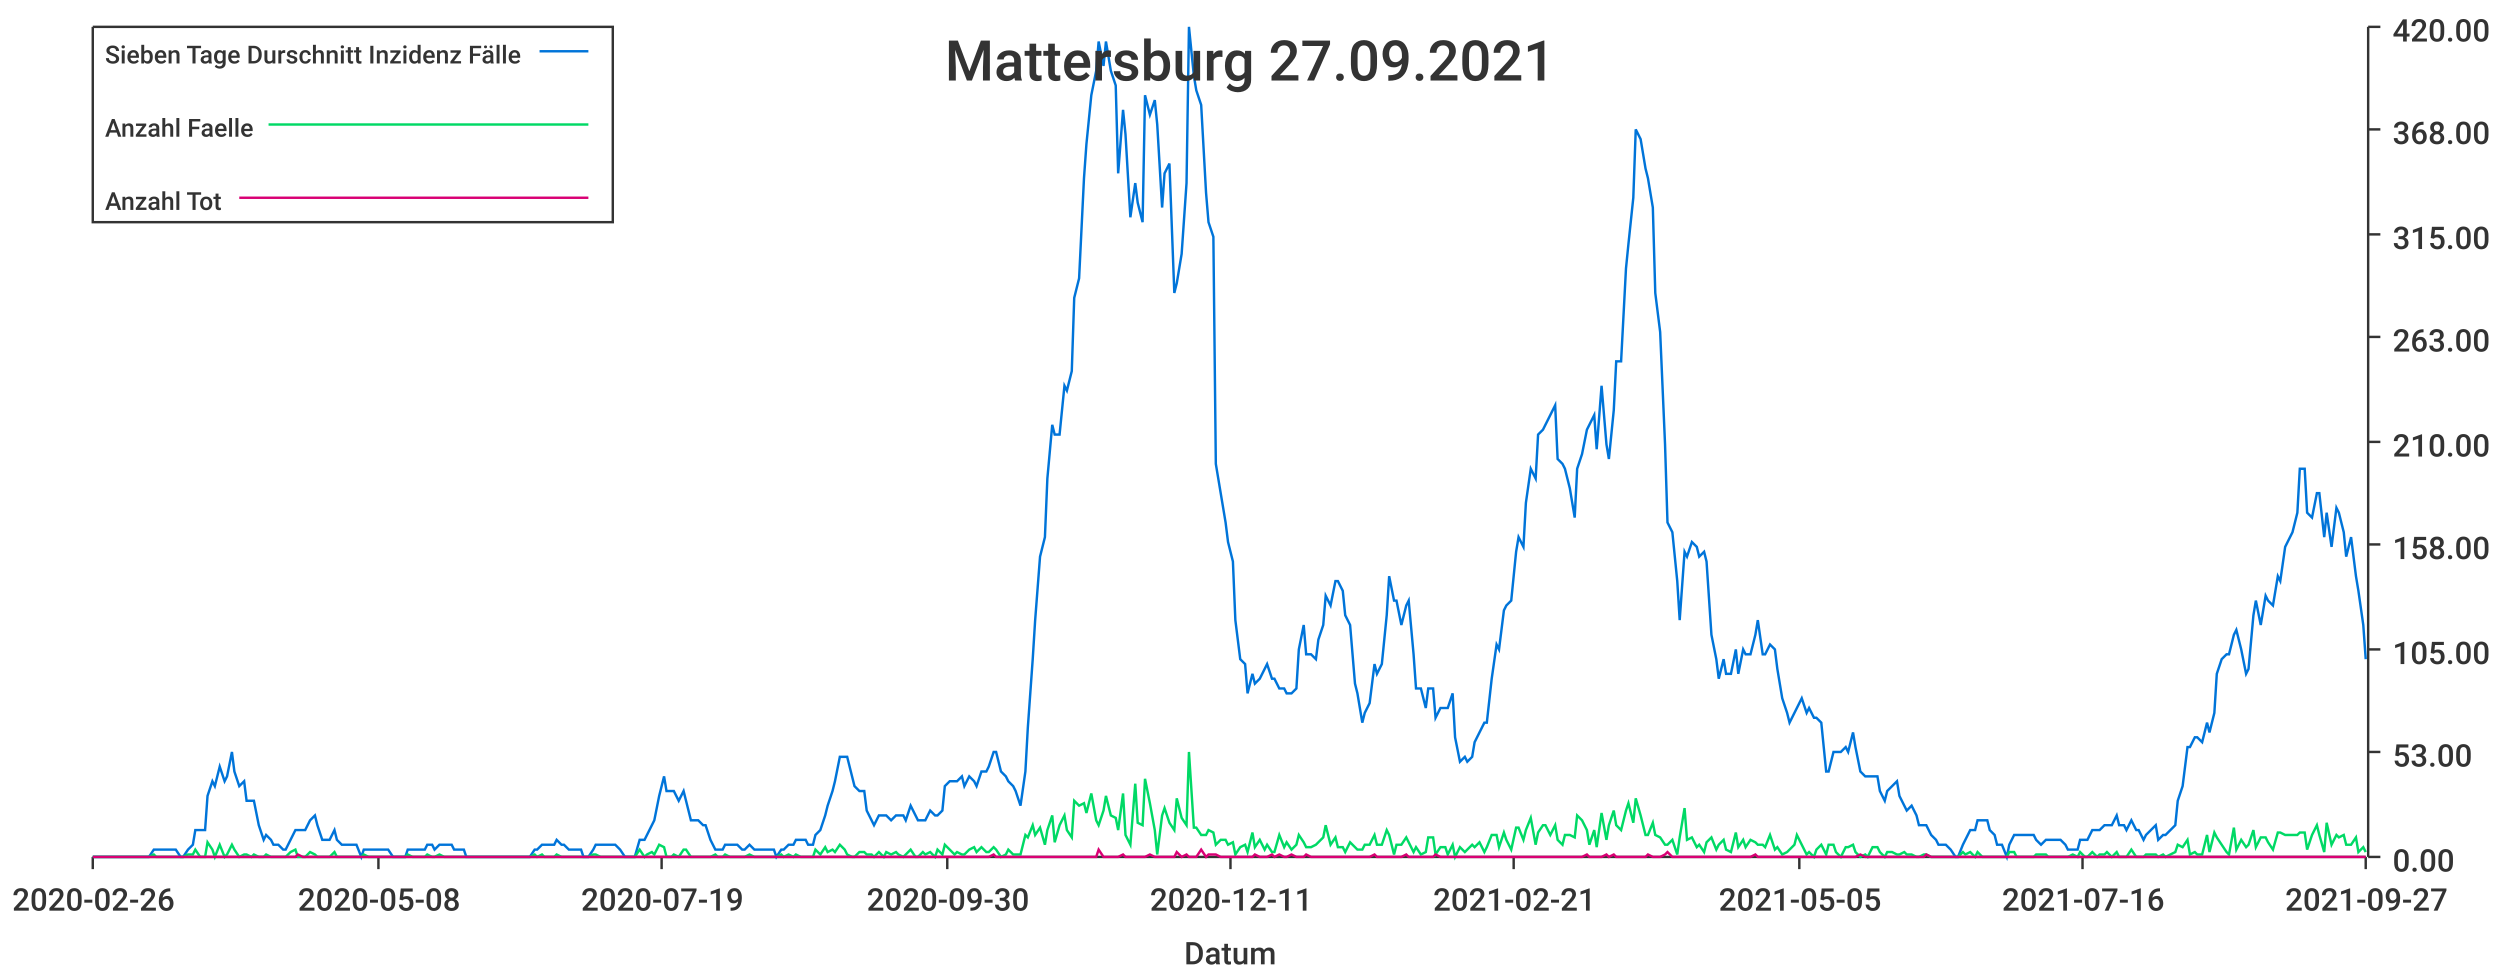
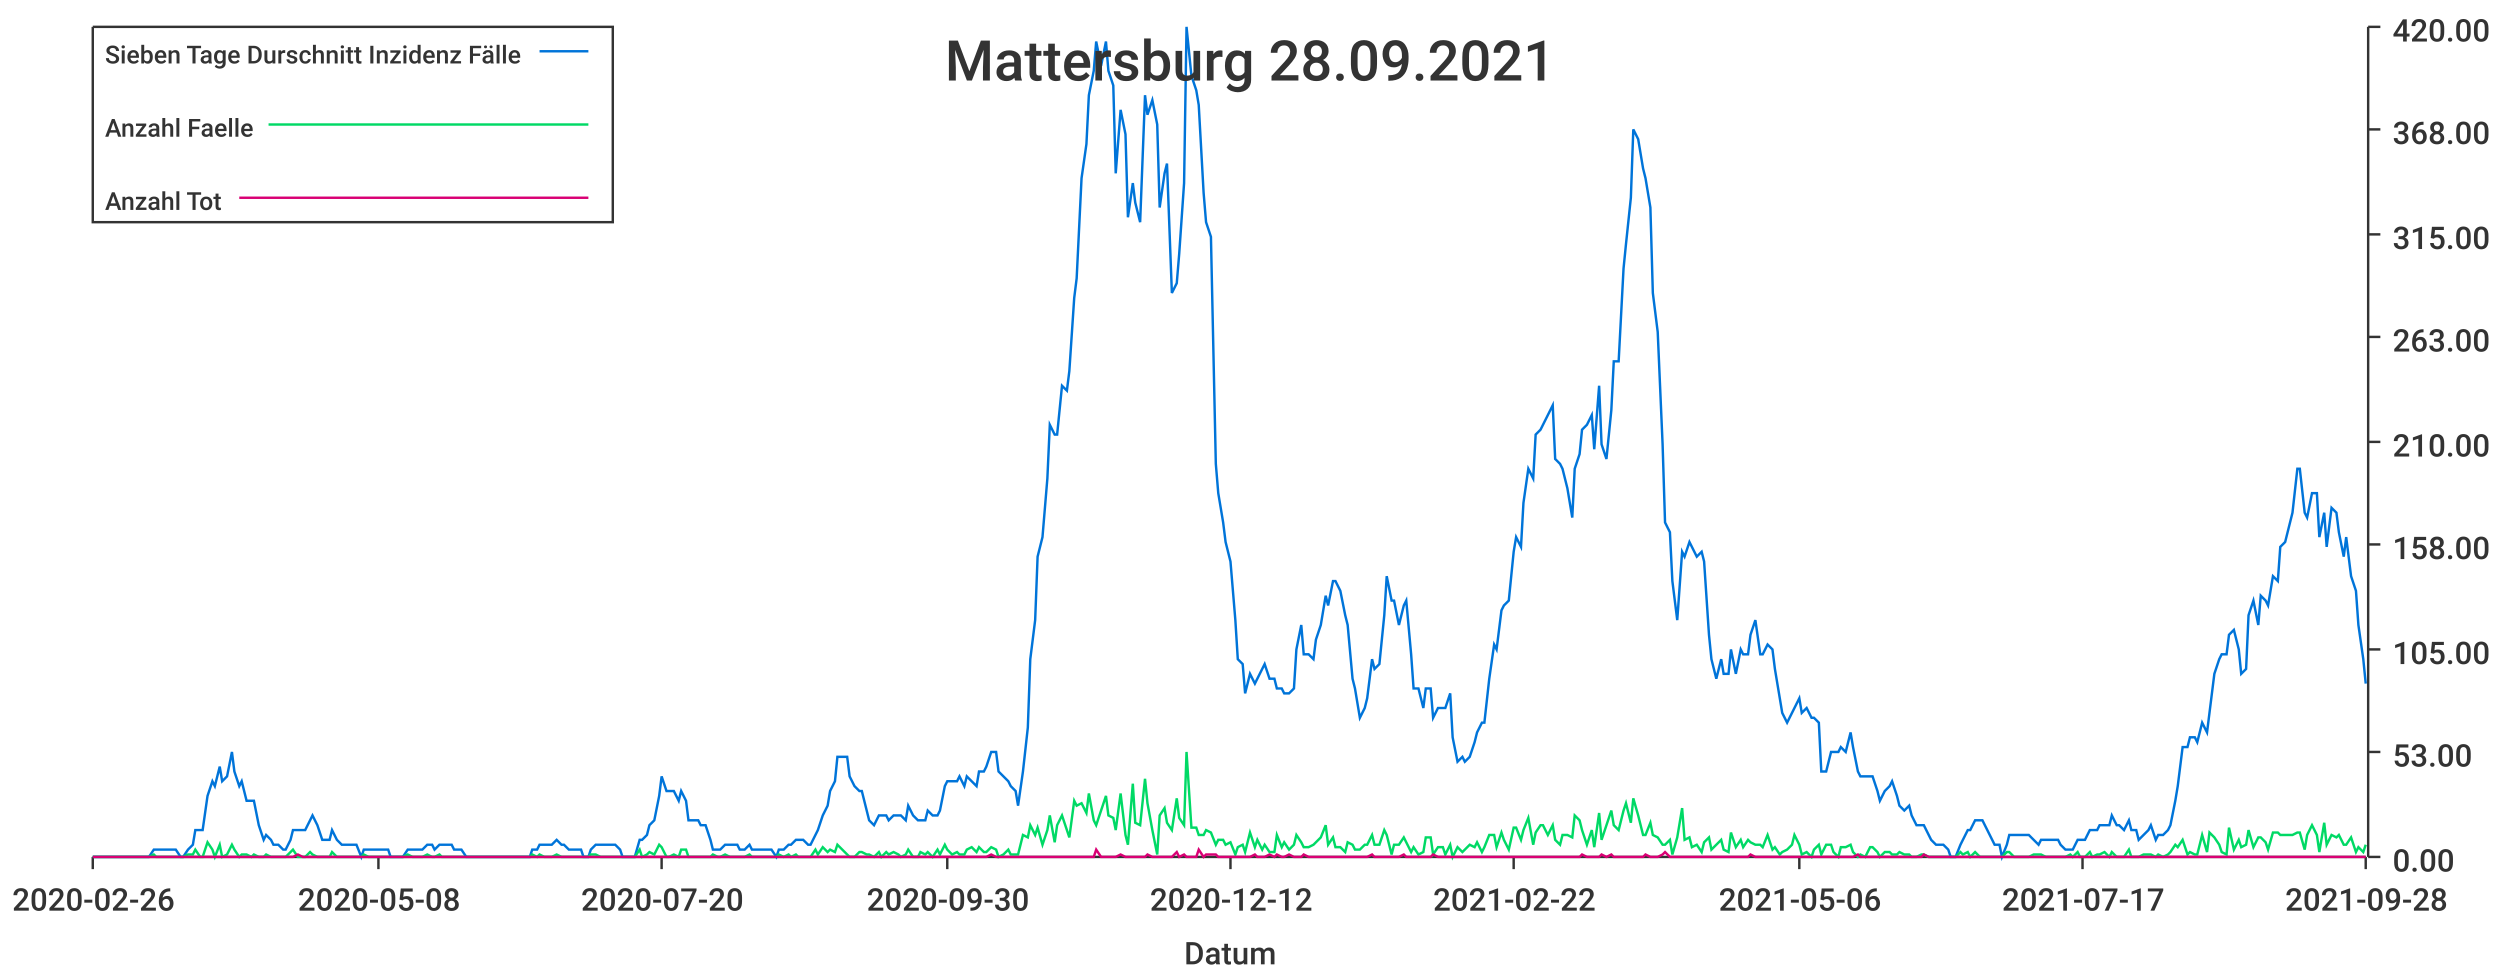
<svg xmlns="http://www.w3.org/2000/svg" width="1024" height="400">\n<path d="M 0 0 L 1024 0 L 1024 400 L 0 400 L 0 0" style="stroke-width:0;stroke:rgba(255,255,255,1.0);fill:rgba(255,255,255,1.0)" />
  <path d="M 38 11 L 969 11 L 969 351 L 38 351 L 38 11" style="stroke-width:0;stroke:rgba(255,255,255,1.0);fill:rgba(255,255,255,1.0)" />
  <path d="M 38 351 L 969 351" style="stroke-width:1;stroke:rgba(51,51,51,1.0);fill:none" />
  <path d="M 38 351 L 38 356" style="stroke-width:1;stroke:rgba(51,51,51,1.0);fill:none" />
  <text x="5" y="373" style="stroke-width:0;stroke:none;fill:rgba(51,51,51,1.0);font-size:12.8px;font-family:'Roboto Medium',sans-serif">2020-02-26</text>
  <path d="M 155 351 L 155 356" style="stroke-width:1;stroke:rgba(51,51,51,1.0);fill:none" />
  <text x="122" y="373" style="stroke-width:0;stroke:none;fill:rgba(51,51,51,1.0);font-size:12.8px;font-family:'Roboto Medium',sans-serif">2020-05-08</text>
  <path d="M 271 351 L 271 356" style="stroke-width:1;stroke:rgba(51,51,51,1.0);fill:none" />
-   <text x="238" y="373" style="stroke-width:0;stroke:none;fill:rgba(51,51,51,1.0);font-size:12.8px;font-family:'Roboto Medium',sans-serif">2020-07-19</text>
+   <text x="238" y="373" style="stroke-width:0;stroke:none;fill:rgba(51,51,51,1.0);font-size:12.8px;font-family:'Roboto Medium',sans-serif">2020-07-20</text>
  <path d="M 388 351 L 388 356" style="stroke-width:1;stroke:rgba(51,51,51,1.0);fill:none" />
  <text x="355" y="373" style="stroke-width:0;stroke:none;fill:rgba(51,51,51,1.0);font-size:12.8px;font-family:'Roboto Medium',sans-serif">2020-09-30</text>
  <path d="M 504 351 L 504 356" style="stroke-width:1;stroke:rgba(51,51,51,1.0);fill:none" />
-   <text x="471" y="373" style="stroke-width:0;stroke:none;fill:rgba(51,51,51,1.0);font-size:12.8px;font-family:'Roboto Medium',sans-serif">2020-12-11</text>
+   <text x="471" y="373" style="stroke-width:0;stroke:none;fill:rgba(51,51,51,1.0);font-size:12.8px;font-family:'Roboto Medium',sans-serif">2020-12-12</text>
  <path d="M 620 351 L 620 356" style="stroke-width:1;stroke:rgba(51,51,51,1.0);fill:none" />
-   <text x="587" y="373" style="stroke-width:0;stroke:none;fill:rgba(51,51,51,1.0);font-size:12.8px;font-family:'Roboto Medium',sans-serif">2021-02-21</text>
+   <text x="587" y="373" style="stroke-width:0;stroke:none;fill:rgba(51,51,51,1.0);font-size:12.8px;font-family:'Roboto Medium',sans-serif">2021-02-22</text>
  <path d="M 737 351 L 737 356" style="stroke-width:1;stroke:rgba(51,51,51,1.0);fill:none" />
-   <text x="704" y="373" style="stroke-width:0;stroke:none;fill:rgba(51,51,51,1.0);font-size:12.8px;font-family:'Roboto Medium',sans-serif">2021-05-05</text>
+   <text x="704" y="373" style="stroke-width:0;stroke:none;fill:rgba(51,51,51,1.0);font-size:12.8px;font-family:'Roboto Medium',sans-serif">2021-05-06</text>
  <path d="M 853 351 L 853 356" style="stroke-width:1;stroke:rgba(51,51,51,1.0);fill:none" />
-   <text x="820" y="373" style="stroke-width:0;stroke:none;fill:rgba(51,51,51,1.0);font-size:12.8px;font-family:'Roboto Medium',sans-serif">2021-07-16</text>
+   <text x="820" y="373" style="stroke-width:0;stroke:none;fill:rgba(51,51,51,1.0);font-size:12.8px;font-family:'Roboto Medium',sans-serif">2021-07-17</text>
  <path d="M 969 351 L 969 356" style="stroke-width:1;stroke:rgba(51,51,51,1.0);fill:none" />
-   <text x="936" y="373" style="stroke-width:0;stroke:none;fill:rgba(51,51,51,1.0);font-size:12.8px;font-family:'Roboto Medium',sans-serif">2021-09-27</text>
+   <text x="936" y="373" style="stroke-width:0;stroke:none;fill:rgba(51,51,51,1.0);font-size:12.8px;font-family:'Roboto Medium',sans-serif">2021-09-28</text>
  <text x="485" y="395" style="stroke-width:0;stroke:none;fill:rgba(51,51,51,1.0);font-size:12.8px;font-family:'Roboto Medium',sans-serif">Datum</text>
  <path d="M 970 351 L 970 11" style="stroke-width:1;stroke:rgba(51,51,51,1.0);fill:none" />
  <path d="M 970 351 L 975 351" style="stroke-width:1;stroke:rgba(51,51,51,1.0);fill:none" />
  <text x="980" y="357" style="stroke-width:0;stroke:none;fill:rgba(51,51,51,1.0);font-size:12.8px;font-family:'Roboto Medium',sans-serif">0.00</text>
  <path d="M 970 308 L 975 308" style="stroke-width:1;stroke:rgba(51,51,51,1.0);fill:none" />
  <text x="980" y="314" style="stroke-width:0;stroke:none;fill:rgba(51,51,51,1.0);font-size:12.8px;font-family:'Roboto Medium',sans-serif">53.00</text>
  <path d="M 970 266 L 975 266" style="stroke-width:1;stroke:rgba(51,51,51,1.0);fill:none" />
  <text x="980" y="272" style="stroke-width:0;stroke:none;fill:rgba(51,51,51,1.0);font-size:12.8px;font-family:'Roboto Medium',sans-serif">105.00</text>
  <path d="M 970 223 L 975 223" style="stroke-width:1;stroke:rgba(51,51,51,1.0);fill:none" />
  <text x="980" y="229" style="stroke-width:0;stroke:none;fill:rgba(51,51,51,1.0);font-size:12.8px;font-family:'Roboto Medium',sans-serif">158.00</text>
  <path d="M 970 181 L 975 181" style="stroke-width:1;stroke:rgba(51,51,51,1.0);fill:none" />
  <text x="980" y="187" style="stroke-width:0;stroke:none;fill:rgba(51,51,51,1.0);font-size:12.8px;font-family:'Roboto Medium',sans-serif">210.00</text>
  <path d="M 970 138 L 975 138" style="stroke-width:1;stroke:rgba(51,51,51,1.0);fill:none" />
  <text x="980" y="144" style="stroke-width:0;stroke:none;fill:rgba(51,51,51,1.0);font-size:12.8px;font-family:'Roboto Medium',sans-serif">263.00</text>
  <path d="M 970 96 L 975 96" style="stroke-width:1;stroke:rgba(51,51,51,1.0);fill:none" />
  <text x="980" y="102" style="stroke-width:0;stroke:none;fill:rgba(51,51,51,1.0);font-size:12.8px;font-family:'Roboto Medium',sans-serif">315.00</text>
  <path d="M 970 53 L 975 53" style="stroke-width:1;stroke:rgba(51,51,51,1.0);fill:none" />
  <text x="980" y="59" style="stroke-width:0;stroke:none;fill:rgba(51,51,51,1.0);font-size:12.8px;font-family:'Roboto Medium',sans-serif">368.00</text>
  <path d="M 970 11 L 975 11" style="stroke-width:1;stroke:rgba(51,51,51,1.0);fill:none" />
  <text x="980" y="17" style="stroke-width:0;stroke:none;fill:rgba(51,51,51,1.0);font-size:12.8px;font-family:'Roboto Medium',sans-serif">420.00</text>
-   <path d="M 38 351 L 40 351 L 42 351 L 43 351 L 45 351 L 47 351 L 48 351 L 50 351 L 51 351 L 53 351 L 55 351 L 56 351 L 58 351 L 59 351 L 61 351 L 63 348 L 64 348 L 66 348 L 67 348 L 69 348 L 71 348 L 72 348 L 74 351 L 75 351 L 77 348 L 79 346 L 80 340 L 82 340 L 84 340 L 85 326 L 87 320 L 88 322 L 90 314 L 92 320 L 93 318 L 95 308 L 96 316 L 98 322 L 100 320 L 101 328 L 103 328 L 104 328 L 106 338 L 108 344 L 109 342 L 111 344 L 112 346 L 114 346 L 116 348 L 117 348 L 119 344 L 121 340 L 122 340 L 124 340 L 125 340 L 127 336 L 129 334 L 130 338 L 132 344 L 133 344 L 135 344 L 137 340 L 138 344 L 140 346 L 141 346 L 143 346 L 145 346 L 146 346 L 148 351 L 149 348 L 151 348 L 153 348 L 154 348 L 156 348 L 157 348 L 159 348 L 161 351 L 162 351 L 164 351 L 166 351 L 167 348 L 169 348 L 170 348 L 172 348 L 174 348 L 175 346 L 177 346 L 178 348 L 180 346 L 182 346 L 183 346 L 185 346 L 186 348 L 188 348 L 190 348 L 191 351 L 193 351 L 194 351 L 196 351 L 198 351 L 199 351 L 201 351 L 203 351 L 204 351 L 206 351 L 207 351 L 209 351 L 211 351 L 212 351 L 214 351 L 215 351 L 217 351 L 219 348 L 220 348 L 222 346 L 223 346 L 225 346 L 227 346 L 228 344 L 230 346 L 231 346 L 233 348 L 235 348 L 236 348 L 238 348 L 239 351 L 241 351 L 243 348 L 244 346 L 246 346 L 248 346 L 249 346 L 251 346 L 252 346 L 254 348 L 256 351 L 257 351 L 259 351 L 260 351 L 262 344 L 264 344 L 265 342 L 267 338 L 268 336 L 270 326 L 272 318 L 273 324 L 275 324 L 276 324 L 278 328 L 280 324 L 281 328 L 283 336 L 285 336 L 286 336 L 288 338 L 289 338 L 291 344 L 293 348 L 294 348 L 296 348 L 297 346 L 299 346 L 301 346 L 302 346 L 304 348 L 305 348 L 307 346 L 309 348 L 310 348 L 312 348 L 313 348 L 315 348 L 317 348 L 318 351 L 320 348 L 321 348 L 323 346 L 325 346 L 326 344 L 328 344 L 330 344 L 331 346 L 333 346 L 334 342 L 336 340 L 338 334 L 339 330 L 341 324 L 342 320 L 344 310 L 346 310 L 347 310 L 349 318 L 350 322 L 352 324 L 354 324 L 355 332 L 357 336 L 358 338 L 360 334 L 362 334 L 363 334 L 365 336 L 367 334 L 368 334 L 370 334 L 371 336 L 373 330 L 375 334 L 376 336 L 378 336 L 379 336 L 381 332 L 383 334 L 384 334 L 386 332 L 387 322 L 389 320 L 391 320 L 392 320 L 394 318 L 395 322 L 397 318 L 399 320 L 400 322 L 402 316 L 404 316 L 405 314 L 407 308 L 408 308 L 410 316 L 412 318 L 413 320 L 415 322 L 416 324 L 418 330 L 420 316 L 421 298 L 423 270 L 424 254 L 426 228 L 428 220 L 429 196 L 431 174 L 432 178 L 434 178 L 436 158 L 437 160 L 439 152 L 440 122 L 442 114 L 444 73 L 445 59 L 447 39 L 449 29 L 450 17 L 452 27 L 453 17 L 455 29 L 457 35 L 458 71 L 460 45 L 461 55 L 463 89 L 465 75 L 466 83 L 468 91 L 469 39 L 471 47 L 473 41 L 474 51 L 476 85 L 477 71 L 479 67 L 481 120 L 482 116 L 484 104 L 486 75 L 487 11 L 489 31 L 490 37 L 492 43 L 494 79 L 495 91 L 497 97 L 498 190 L 500 202 L 502 214 L 503 222 L 505 230 L 506 254 L 508 270 L 510 272 L 511 284 L 513 276 L 514 280 L 516 278 L 518 274 L 519 272 L 521 278 L 522 278 L 524 282 L 526 282 L 527 284 L 529 284 L 531 282 L 532 266 L 534 256 L 535 268 L 537 268 L 539 270 L 540 262 L 542 256 L 543 244 L 545 248 L 547 238 L 548 238 L 550 242 L 551 252 L 553 256 L 555 280 L 556 284 L 558 296 L 559 292 L 561 288 L 563 272 L 564 276 L 566 272 L 568 252 L 569 236 L 571 246 L 572 246 L 574 256 L 576 248 L 577 246 L 579 268 L 580 282 L 582 282 L 584 290 L 585 282 L 587 282 L 588 294 L 590 290 L 592 290 L 593 290 L 595 284 L 596 302 L 598 312 L 600 310 L 601 312 L 603 310 L 604 304 L 606 300 L 608 296 L 609 296 L 611 278 L 613 264 L 614 266 L 616 250 L 617 248 L 619 246 L 621 226 L 622 220 L 624 224 L 625 206 L 627 192 L 629 196 L 630 178 L 632 176 L 633 174 L 635 170 L 637 166 L 638 188 L 640 190 L 641 192 L 643 200 L 645 212 L 646 192 L 648 186 L 650 176 L 651 174 L 653 170 L 654 184 L 656 158 L 658 182 L 659 188 L 661 168 L 662 148 L 664 148 L 666 110 L 667 100 L 669 81 L 670 53 L 672 57 L 674 69 L 675 73 L 677 85 L 678 120 L 680 136 L 682 182 L 683 214 L 685 218 L 687 238 L 688 254 L 690 226 L 691 228 L 693 222 L 695 224 L 696 228 L 698 226 L 699 230 L 701 260 L 703 270 L 704 278 L 706 270 L 707 276 L 709 276 L 711 266 L 712 276 L 714 266 L 715 268 L 717 268 L 719 260 L 720 254 L 722 268 L 723 268 L 725 264 L 727 266 L 728 274 L 730 286 L 732 292 L 733 296 L 735 292 L 736 290 L 738 286 L 740 292 L 741 290 L 743 294 L 744 294 L 746 296 L 748 316 L 749 316 L 751 308 L 752 308 L 754 308 L 756 306 L 757 308 L 759 300 L 760 306 L 762 316 L 764 318 L 765 318 L 767 318 L 769 318 L 770 324 L 772 328 L 773 324 L 775 322 L 777 320 L 778 326 L 780 330 L 781 332 L 783 330 L 785 334 L 786 338 L 788 338 L 789 338 L 791 342 L 793 344 L 794 346 L 796 346 L 797 346 L 799 348 L 801 351 L 802 351 L 804 346 L 805 344 L 807 340 L 809 340 L 810 336 L 812 336 L 814 336 L 815 340 L 817 342 L 818 346 L 820 346 L 822 351 L 823 346 L 825 342 L 826 342 L 828 342 L 830 342 L 831 342 L 833 342 L 834 344 L 836 346 L 838 344 L 839 344 L 841 344 L 842 344 L 844 344 L 846 346 L 847 348 L 849 348 L 851 348 L 852 344 L 854 344 L 855 344 L 857 340 L 859 340 L 860 340 L 862 338 L 863 338 L 865 338 L 867 334 L 868 338 L 870 338 L 871 340 L 873 336 L 875 340 L 876 340 L 878 344 L 879 342 L 881 340 L 883 338 L 884 344 L 886 342 L 887 342 L 889 340 L 891 338 L 892 328 L 894 322 L 896 306 L 897 306 L 899 302 L 900 302 L 902 304 L 904 296 L 905 300 L 907 292 L 908 276 L 910 270 L 912 268 L 913 268 L 915 260 L 916 258 L 918 266 L 920 276 L 921 274 L 923 252 L 924 246 L 926 256 L 928 244 L 929 246 L 931 248 L 933 236 L 934 238 L 936 224 L 937 222 L 939 218 L 941 210 L 942 192 L 944 192 L 945 210 L 947 212 L 949 202 L 950 202 L 952 220 L 953 210 L 955 224 L 957 208 L 958 210 L 960 218 L 961 228 L 963 220 L 965 236 L 966 242 L 968 256 L 969 270" style="stroke-width:1;stroke:rgba(0,116,217,1.0);fill:none" />
-   <path d="M 38 351 L 40 351 L 42 351 L 43 351 L 45 351 L 47 351 L 48 351 L 50 351 L 51 351 L 53 351 L 55 351 L 56 351 L 58 351 L 59 351 L 61 351 L 63 350 L 64 351 L 66 351 L 67 351 L 69 351 L 71 351 L 72 351 L 74 351 L 75 351 L 77 350 L 79 350 L 80 348 L 82 351 L 84 351 L 85 345 L 87 348 L 88 351 L 90 346 L 92 351 L 93 350 L 95 346 L 96 348 L 98 351 L 100 350 L 101 350 L 103 351 L 104 350 L 106 351 L 108 351 L 109 350 L 111 351 L 112 351 L 114 351 L 116 351 L 117 351 L 119 349 L 121 348 L 122 351 L 124 351 L 125 351 L 127 349 L 129 350 L 130 351 L 132 351 L 133 351 L 135 351 L 137 349 L 138 351 L 140 351 L 141 351 L 143 351 L 145 351 L 146 351 L 148 351 L 149 350 L 151 351 L 153 351 L 154 351 L 156 351 L 157 351 L 159 351 L 161 351 L 162 351 L 164 351 L 166 351 L 167 350 L 169 351 L 170 351 L 172 351 L 174 351 L 175 350 L 177 351 L 178 351 L 180 350 L 182 351 L 183 351 L 185 351 L 186 351 L 188 351 L 190 351 L 191 351 L 193 351 L 194 351 L 196 351 L 198 351 L 199 351 L 201 351 L 203 351 L 204 351 L 206 351 L 207 351 L 209 351 L 211 351 L 212 351 L 214 351 L 215 351 L 217 351 L 219 350 L 220 351 L 222 350 L 223 351 L 225 351 L 227 351 L 228 350 L 230 351 L 231 351 L 233 351 L 235 351 L 236 351 L 238 351 L 239 351 L 241 351 L 243 350 L 244 350 L 246 351 L 248 351 L 249 351 L 251 351 L 252 351 L 254 351 L 256 351 L 257 351 L 259 351 L 260 351 L 262 348 L 264 351 L 265 350 L 267 349 L 268 350 L 270 346 L 272 347 L 273 351 L 275 351 L 276 350 L 278 351 L 280 348 L 281 348 L 283 351 L 285 351 L 286 351 L 288 351 L 289 351 L 291 351 L 293 350 L 294 351 L 296 351 L 297 350 L 299 351 L 301 351 L 302 351 L 304 351 L 305 351 L 307 350 L 309 351 L 310 351 L 312 351 L 313 351 L 315 351 L 317 351 L 318 351 L 320 350 L 321 351 L 323 350 L 325 351 L 326 350 L 328 351 L 330 351 L 331 351 L 333 351 L 334 348 L 336 350 L 338 347 L 339 349 L 341 348 L 342 349 L 344 346 L 346 348 L 347 350 L 349 351 L 350 351 L 352 349 L 354 349 L 355 350 L 357 350 L 358 351 L 360 349 L 362 351 L 363 349 L 365 350 L 367 349 L 368 350 L 370 351 L 371 350 L 373 348 L 375 351 L 376 351 L 378 349 L 379 350 L 381 349 L 383 351 L 384 348 L 386 350 L 387 346 L 389 348 L 391 350 L 392 349 L 394 350 L 395 350 L 397 348 L 399 347 L 400 349 L 402 347 L 404 349 L 405 349 L 407 347 L 408 348 L 410 351 L 412 350 L 413 348 L 415 350 L 416 350 L 418 350 L 420 342 L 421 343 L 423 338 L 424 342 L 426 339 L 428 346 L 429 340 L 431 334 L 432 345 L 434 338 L 436 334 L 437 340 L 439 343 L 440 328 L 442 330 L 444 329 L 445 333 L 447 325 L 449 336 L 450 338 L 452 332 L 453 326 L 455 334 L 457 335 L 458 340 L 460 325 L 461 342 L 463 346 L 465 321 L 466 337 L 468 338 L 469 319 L 471 329 L 473 340 L 474 350 L 476 334 L 477 331 L 479 337 L 481 340 L 482 327 L 484 335 L 486 338 L 487 308 L 489 339 L 490 339 L 492 342 L 494 342 L 495 340 L 497 341 L 498 346 L 500 344 L 502 344 L 503 346 L 505 345 L 506 350 L 508 347 L 510 346 L 511 349 L 513 341 L 514 347 L 516 344 L 518 348 L 519 346 L 521 349 L 522 349 L 524 342 L 526 347 L 527 345 L 529 348 L 531 346 L 532 342 L 534 345 L 535 347 L 537 347 L 539 346 L 540 345 L 542 343 L 543 338 L 545 346 L 547 343 L 548 347 L 550 347 L 551 349 L 553 345 L 555 347 L 556 348 L 558 348 L 559 346 L 561 346 L 563 342 L 564 346 L 566 346 L 568 340 L 569 342 L 571 350 L 572 346 L 574 346 L 576 343 L 577 345 L 579 349 L 580 347 L 582 350 L 584 349 L 585 343 L 587 343 L 588 350 L 590 347 L 592 347 L 593 350 L 595 346 L 596 351 L 598 347 L 600 349 L 601 348 L 603 346 L 604 347 L 606 345 L 608 349 L 609 347 L 611 342 L 613 342 L 614 347 L 616 341 L 617 344 L 619 348 L 621 339 L 622 339 L 624 344 L 625 340 L 627 335 L 629 346 L 630 341 L 632 338 L 633 338 L 635 342 L 637 338 L 638 344 L 640 346 L 641 342 L 643 342 L 645 343 L 646 334 L 648 336 L 650 340 L 651 346 L 653 340 L 654 347 L 656 333 L 658 344 L 659 338 L 661 332 L 662 338 L 664 340 L 666 332 L 667 329 L 669 337 L 670 327 L 672 334 L 674 342 L 675 342 L 677 337 L 678 342 L 680 343 L 682 346 L 683 346 L 685 344 L 687 350 L 688 343 L 690 331 L 691 344 L 693 343 L 695 347 L 696 346 L 698 349 L 699 345 L 701 343 L 703 348 L 704 346 L 706 344 L 707 348 L 709 349 L 711 341 L 712 347 L 714 344 L 715 347 L 717 344 L 719 345 L 720 346 L 722 346 L 723 347 L 725 342 L 727 348 L 728 347 L 730 350 L 732 349 L 733 348 L 735 346 L 736 342 L 738 346 L 740 350 L 741 349 L 743 351 L 744 348 L 746 346 L 748 350 L 749 346 L 751 346 L 752 349 L 754 351 L 756 347 L 757 347 L 759 346 L 760 349 L 762 351 L 764 350 L 765 351 L 767 347 L 769 347 L 770 349 L 772 351 L 773 349 L 775 349 L 777 350 L 778 350 L 780 349 L 781 350 L 783 350 L 785 351 L 786 351 L 788 350 L 789 350 L 791 351 L 793 351 L 794 351 L 796 351 L 797 351 L 799 351 L 801 351 L 802 351 L 804 349 L 805 350 L 807 349 L 809 351 L 810 349 L 812 351 L 814 351 L 815 351 L 817 351 L 818 351 L 820 351 L 822 351 L 823 349 L 825 349 L 826 351 L 828 351 L 830 351 L 831 351 L 833 351 L 834 350 L 836 350 L 838 350 L 839 351 L 841 351 L 842 351 L 844 351 L 846 351 L 847 351 L 849 350 L 851 351 L 852 349 L 854 351 L 855 351 L 857 349 L 859 351 L 860 350 L 862 350 L 863 349 L 865 351 L 867 349 L 868 351 L 870 351 L 871 351 L 873 348 L 875 351 L 876 351 L 878 351 L 879 350 L 881 350 L 883 350 L 884 351 L 886 350 L 887 351 L 889 350 L 891 349 L 892 346 L 894 347 L 896 344 L 897 350 L 899 349 L 900 350 L 902 350 L 904 342 L 905 349 L 907 341 L 908 343 L 910 346 L 912 349 L 913 350 L 915 339 L 916 348 L 918 344 L 920 347 L 921 346 L 923 340 L 924 347 L 926 343 L 928 343 L 929 345 L 931 348 L 933 341 L 934 341 L 936 342 L 937 342 L 939 342 L 941 342 L 942 341 L 944 341 L 945 348 L 947 342 L 949 338 L 950 342 L 952 349 L 953 337 L 955 346 L 957 342 L 958 343 L 960 342 L 961 346 L 963 346 L 965 343 L 966 349 L 968 347 L 969 349" style="stroke-width:1;stroke:rgba(0,217,101,1.0);fill:none" />
-   <path d="M 38 351 L 40 351 L 42 351 L 43 351 L 45 351 L 47 351 L 48 351 L 50 351 L 51 351 L 53 351 L 55 351 L 56 351 L 58 351 L 59 351 L 61 351 L 63 351 L 64 351 L 66 351 L 67 351 L 69 351 L 71 351 L 72 351 L 74 351 L 75 351 L 77 351 L 79 351 L 80 351 L 82 351 L 84 351 L 85 351 L 87 351 L 88 351 L 90 351 L 92 351 L 93 351 L 95 351 L 96 351 L 98 351 L 100 351 L 101 351 L 103 351 L 104 351 L 106 351 L 108 351 L 109 351 L 111 351 L 112 351 L 114 351 L 116 351 L 117 351 L 119 351 L 121 351 L 122 350 L 124 351 L 125 351 L 127 351 L 129 351 L 130 351 L 132 351 L 133 351 L 135 351 L 137 351 L 138 351 L 140 351 L 141 351 L 143 351 L 145 351 L 146 351 L 148 351 L 149 351 L 151 351 L 153 351 L 154 351 L 156 351 L 157 351 L 159 351 L 161 351 L 162 351 L 164 351 L 166 351 L 167 351 L 169 351 L 170 351 L 172 351 L 174 351 L 175 351 L 177 351 L 178 351 L 180 351 L 182 351 L 183 351 L 185 351 L 186 351 L 188 351 L 190 351 L 191 351 L 193 351 L 194 351 L 196 351 L 198 351 L 199 351 L 201 351 L 203 351 L 204 351 L 206 351 L 207 351 L 209 351 L 211 351 L 212 351 L 214 351 L 215 351 L 217 351 L 219 351 L 220 351 L 222 351 L 223 351 L 225 351 L 227 351 L 228 351 L 230 351 L 231 351 L 233 351 L 235 351 L 236 351 L 238 351 L 239 351 L 241 351 L 243 351 L 244 351 L 246 351 L 248 351 L 249 351 L 251 351 L 252 351 L 254 351 L 256 351 L 257 351 L 259 351 L 260 351 L 262 351 L 264 351 L 265 351 L 267 351 L 268 351 L 270 351 L 272 351 L 273 351 L 275 351 L 276 351 L 278 351 L 280 351 L 281 351 L 283 351 L 285 351 L 286 351 L 288 351 L 289 351 L 291 351 L 293 351 L 294 351 L 296 351 L 297 351 L 299 351 L 301 351 L 302 351 L 304 351 L 305 351 L 307 351 L 309 351 L 310 351 L 312 351 L 313 351 L 315 351 L 317 351 L 318 351 L 320 351 L 321 351 L 323 351 L 325 351 L 326 351 L 328 351 L 330 351 L 331 351 L 333 351 L 334 351 L 336 351 L 338 351 L 339 351 L 341 351 L 342 351 L 344 351 L 346 351 L 347 351 L 349 351 L 350 351 L 352 351 L 354 351 L 355 351 L 357 351 L 358 351 L 360 351 L 362 351 L 363 351 L 365 351 L 367 351 L 368 351 L 370 351 L 371 351 L 373 351 L 375 351 L 376 351 L 378 351 L 379 351 L 381 351 L 383 351 L 384 351 L 386 351 L 387 351 L 389 351 L 391 351 L 392 351 L 394 351 L 395 351 L 397 351 L 399 351 L 400 351 L 402 351 L 404 351 L 405 351 L 407 350 L 408 351 L 410 351 L 412 351 L 413 351 L 415 351 L 416 351 L 418 351 L 420 351 L 421 351 L 423 351 L 424 351 L 426 351 L 428 351 L 429 351 L 431 351 L 432 351 L 434 351 L 436 351 L 437 351 L 439 351 L 440 351 L 442 351 L 444 351 L 445 351 L 447 351 L 449 351 L 450 348 L 452 351 L 453 351 L 455 351 L 457 351 L 458 351 L 460 350 L 461 351 L 463 351 L 465 351 L 466 351 L 468 351 L 469 351 L 471 350 L 473 351 L 474 351 L 476 351 L 477 351 L 479 351 L 481 351 L 482 349 L 484 351 L 486 350 L 487 351 L 489 351 L 490 351 L 492 348 L 494 351 L 495 350 L 497 350 L 498 350 L 500 351 L 502 351 L 503 351 L 505 351 L 506 351 L 508 351 L 510 351 L 511 351 L 513 351 L 514 350 L 516 351 L 518 351 L 519 351 L 521 350 L 522 351 L 524 350 L 526 351 L 527 351 L 529 350 L 531 351 L 532 351 L 534 351 L 535 350 L 537 351 L 539 351 L 540 351 L 542 351 L 543 351 L 545 351 L 547 351 L 548 351 L 550 351 L 551 351 L 553 351 L 555 351 L 556 351 L 558 351 L 559 351 L 561 351 L 563 350 L 564 351 L 566 351 L 568 351 L 569 351 L 571 351 L 572 351 L 574 351 L 576 350 L 577 351 L 579 351 L 580 351 L 582 351 L 584 351 L 585 351 L 587 351 L 588 350 L 590 351 L 592 351 L 593 351 L 595 351 L 596 351 L 598 351 L 600 351 L 601 351 L 603 351 L 604 351 L 606 351 L 608 351 L 609 351 L 611 351 L 613 351 L 614 351 L 616 351 L 617 351 L 619 351 L 621 351 L 622 351 L 624 351 L 625 351 L 627 351 L 629 351 L 630 351 L 632 351 L 633 351 L 635 351 L 637 351 L 638 351 L 640 351 L 641 351 L 643 351 L 645 351 L 646 351 L 648 351 L 650 350 L 651 351 L 653 351 L 654 351 L 656 351 L 658 350 L 659 351 L 661 350 L 662 351 L 664 351 L 666 351 L 667 351 L 669 351 L 670 351 L 672 351 L 674 351 L 675 350 L 677 351 L 678 351 L 680 351 L 682 350 L 683 349 L 685 351 L 687 351 L 688 351 L 690 351 L 691 351 L 693 351 L 695 351 L 696 351 L 698 351 L 699 351 L 701 351 L 703 351 L 704 351 L 706 351 L 707 351 L 709 351 L 711 351 L 712 351 L 714 351 L 715 351 L 717 351 L 719 350 L 720 351 L 722 351 L 723 351 L 725 351 L 727 351 L 728 351 L 730 351 L 732 351 L 733 351 L 735 351 L 736 351 L 738 351 L 740 351 L 741 351 L 743 351 L 744 351 L 746 351 L 748 351 L 749 351 L 751 351 L 752 351 L 754 351 L 756 351 L 757 351 L 759 351 L 760 351 L 762 350 L 764 351 L 765 351 L 767 351 L 769 351 L 770 351 L 772 351 L 773 351 L 775 351 L 777 351 L 778 351 L 780 351 L 781 351 L 783 351 L 785 351 L 786 351 L 788 351 L 789 350 L 791 351 L 793 351 L 794 351 L 796 351 L 797 351 L 799 351 L 801 351 L 802 351 L 804 351 L 805 351 L 807 351 L 809 351 L 810 351 L 812 351 L 814 351 L 815 351 L 817 351 L 818 351 L 820 351 L 822 351 L 823 351 L 825 351 L 826 351 L 828 351 L 830 351 L 831 351 L 833 351 L 834 351 L 836 351 L 838 351 L 839 351 L 841 351 L 842 351 L 844 351 L 846 351 L 847 351 L 849 351 L 851 351 L 852 351 L 854 351 L 855 351 L 857 351 L 859 351 L 860 351 L 862 351 L 863 351 L 865 351 L 867 351 L 868 351 L 870 351 L 871 351 L 873 351 L 875 351 L 876 351 L 878 351 L 879 351 L 881 351 L 883 351 L 884 351 L 886 351 L 887 351 L 889 351 L 891 351 L 892 351 L 894 351 L 896 351 L 897 351 L 899 351 L 900 351 L 902 351 L 904 351 L 905 351 L 907 351 L 908 351 L 910 351 L 912 351 L 913 351 L 915 351 L 916 351 L 918 351 L 920 351 L 921 351 L 923 351 L 924 351 L 926 351 L 928 351 L 929 351 L 931 351 L 933 351 L 934 351 L 936 351 L 937 351 L 939 351 L 941 351 L 942 351 L 944 351 L 945 351 L 947 351 L 949 351 L 950 351 L 952 351 L 953 351 L 955 351 L 957 351 L 958 351 L 960 351 L 961 351 L 963 351 L 965 351 L 966 351 L 968 351 L 969 351" style="stroke-width:1;stroke:rgba(217,0,116,1.0);fill:none" />
-   <text x="387" y="33" style="stroke-width:0;stroke:none;fill:rgba(51,51,51,1.0);font-size:23.0px;font-family:'Roboto Medium',sans-serif">Mattersburg 27.09.2021</text>
+   <path d="M 38 351 L 40 351 L 42 351 L 43 351 L 45 351 L 47 351 L 48 351 L 50 351 L 51 351 L 53 351 L 55 351 L 56 351 L 58 351 L 59 351 L 61 351 L 63 348 L 64 348 L 66 348 L 67 348 L 69 348 L 71 348 L 72 348 L 74 351 L 75 351 L 77 348 L 79 346 L 80 340 L 82 340 L 83 340 L 85 326 L 87 320 L 88 322 L 90 314 L 91 320 L 93 318 L 95 308 L 96 316 L 98 322 L 99 320 L 101 328 L 103 328 L 104 328 L 106 338 L 108 344 L 109 342 L 111 344 L 112 346 L 114 346 L 116 348 L 117 348 L 119 344 L 120 340 L 122 340 L 124 340 L 125 340 L 127 336 L 128 334 L 130 338 L 132 344 L 133 344 L 135 344 L 136 340 L 138 344 L 140 346 L 141 346 L 143 346 L 144 346 L 146 346 L 148 351 L 149 348 L 151 348 L 152 348 L 154 348 L 156 348 L 157 348 L 159 348 L 160 351 L 162 351 L 164 351 L 165 351 L 167 348 L 169 348 L 170 348 L 172 348 L 173 348 L 175 346 L 177 346 L 178 348 L 180 346 L 181 346 L 183 346 L 185 346 L 186 348 L 188 348 L 189 348 L 191 351 L 193 351 L 194 351 L 196 351 L 197 351 L 199 351 L 201 351 L 202 351 L 204 351 L 205 351 L 207 351 L 209 351 L 210 351 L 212 351 L 213 351 L 215 351 L 217 351 L 218 348 L 220 348 L 221 346 L 223 346 L 225 346 L 226 346 L 228 344 L 230 346 L 231 346 L 233 348 L 234 348 L 236 348 L 238 348 L 239 351 L 241 351 L 242 348 L 244 346 L 246 346 L 247 346 L 249 346 L 250 346 L 252 346 L 254 348 L 255 351 L 257 351 L 258 351 L 260 351 L 262 344 L 263 344 L 265 342 L 266 338 L 268 336 L 270 326 L 271 318 L 273 324 L 274 324 L 276 324 L 278 328 L 279 324 L 281 328 L 282 336 L 284 336 L 286 336 L 287 338 L 289 338 L 291 344 L 292 348 L 294 348 L 295 348 L 297 346 L 299 346 L 300 346 L 302 346 L 303 348 L 305 348 L 307 346 L 308 348 L 310 348 L 311 348 L 313 348 L 315 348 L 316 348 L 318 351 L 319 348 L 321 348 L 323 346 L 324 346 L 326 344 L 327 344 L 329 344 L 331 346 L 332 346 L 334 342 L 335 340 L 337 334 L 339 330 L 340 324 L 342 320 L 343 310 L 345 310 L 347 310 L 348 318 L 350 322 L 352 324 L 353 324 L 355 332 L 356 336 L 358 338 L 360 334 L 361 334 L 363 334 L 364 336 L 366 334 L 368 334 L 369 334 L 371 336 L 372 330 L 374 334 L 376 336 L 377 336 L 379 336 L 380 332 L 382 334 L 384 334 L 385 332 L 387 322 L 388 320 L 390 320 L 392 320 L 393 318 L 395 322 L 396 318 L 398 320 L 400 322 L 401 316 L 403 316 L 404 314 L 406 308 L 408 308 L 409 316 L 411 318 L 413 320 L 414 322 L 416 324 L 417 330 L 419 316 L 421 298 L 422 270 L 424 254 L 425 228 L 427 220 L 429 196 L 430 174 L 432 178 L 433 178 L 435 158 L 437 160 L 438 152 L 440 122 L 441 114 L 443 73 L 445 59 L 446 39 L 448 29 L 449 17 L 451 27 L 453 17 L 454 29 L 456 35 L 457 71 L 459 45 L 461 55 L 462 89 L 464 75 L 465 83 L 467 91 L 469 39 L 470 47 L 472 41 L 474 51 L 475 85 L 477 71 L 478 67 L 480 120 L 482 116 L 483 104 L 485 75 L 486 11 L 488 31 L 490 37 L 491 43 L 493 79 L 494 91 L 496 97 L 498 190 L 499 202 L 501 214 L 502 222 L 504 230 L 506 254 L 507 270 L 509 272 L 510 284 L 512 276 L 514 280 L 515 278 L 517 274 L 518 272 L 520 278 L 522 278 L 523 282 L 525 282 L 526 284 L 528 284 L 530 282 L 531 266 L 533 256 L 534 268 L 536 268 L 538 270 L 539 262 L 541 256 L 543 244 L 544 248 L 546 238 L 547 238 L 549 242 L 551 252 L 552 256 L 554 278 L 555 282 L 557 294 L 559 290 L 560 286 L 562 270 L 563 274 L 565 272 L 567 252 L 568 236 L 570 246 L 571 246 L 573 256 L 575 248 L 576 246 L 578 268 L 579 282 L 581 282 L 583 290 L 584 282 L 586 282 L 587 294 L 589 290 L 591 290 L 592 290 L 594 284 L 595 302 L 597 312 L 599 310 L 600 312 L 602 310 L 604 304 L 605 300 L 607 296 L 608 296 L 610 278 L 612 264 L 613 266 L 615 250 L 616 248 L 618 246 L 620 226 L 621 220 L 623 224 L 624 206 L 626 192 L 628 196 L 629 178 L 631 176 L 632 174 L 634 170 L 636 166 L 637 188 L 639 190 L 640 192 L 642 200 L 644 212 L 645 192 L 647 186 L 648 176 L 650 174 L 652 170 L 653 184 L 655 158 L 656 182 L 658 188 L 660 168 L 661 148 L 663 148 L 665 110 L 666 100 L 668 81 L 669 53 L 671 57 L 673 69 L 674 73 L 676 85 L 677 120 L 679 136 L 681 182 L 682 214 L 684 218 L 685 238 L 687 254 L 689 226 L 690 228 L 692 222 L 693 224 L 695 228 L 697 226 L 698 230 L 700 260 L 701 270 L 703 278 L 705 270 L 706 276 L 708 276 L 709 266 L 711 276 L 713 266 L 714 268 L 716 268 L 717 260 L 719 254 L 721 268 L 722 268 L 724 264 L 726 266 L 727 274 L 729 286 L 730 292 L 732 296 L 734 292 L 735 290 L 737 286 L 738 292 L 740 290 L 742 294 L 743 294 L 745 296 L 746 316 L 748 316 L 750 308 L 751 308 L 753 308 L 754 306 L 756 308 L 758 300 L 759 306 L 761 316 L 762 318 L 764 318 L 766 318 L 767 318 L 769 324 L 770 328 L 772 324 L 774 322 L 775 320 L 777 326 L 778 330 L 780 332 L 782 330 L 783 334 L 785 338 L 787 338 L 788 338 L 790 342 L 791 344 L 793 346 L 795 346 L 796 346 L 798 348 L 799 351 L 801 351 L 803 346 L 804 344 L 806 340 L 807 340 L 809 336 L 811 336 L 812 336 L 814 340 L 815 342 L 817 346 L 819 346 L 820 351 L 822 346 L 823 342 L 825 342 L 827 342 L 828 342 L 830 342 L 831 342 L 833 344 L 835 346 L 836 344 L 838 344 L 839 344 L 841 344 L 843 344 L 844 346 L 846 348 L 848 348 L 849 348 L 851 344 L 852 344 L 854 344 L 856 340 L 857 340 L 859 340 L 860 338 L 862 338 L 864 338 L 865 334 L 867 338 L 868 338 L 870 340 L 872 336 L 873 340 L 875 340 L 876 344 L 878 342 L 880 340 L 881 338 L 883 344 L 884 342 L 886 342 L 888 340 L 889 338 L 891 328 L 892 322 L 894 306 L 896 306 L 897 302 L 899 302 L 900 304 L 902 296 L 904 300 L 905 292 L 907 276 L 909 270 L 910 268 L 912 268 L 913 260 L 915 258 L 917 266 L 918 276 L 920 274 L 921 252 L 923 246 L 925 256 L 926 244 L 928 246 L 929 248 L 931 236 L 933 238 L 934 224 L 936 222 L 937 218 L 939 210 L 941 192 L 942 192 L 944 210 L 945 212 L 947 202 L 949 202 L 950 220 L 952 210 L 953 224 L 955 208 L 957 210 L 958 218 L 960 228 L 961 220 L 963 236 L 965 242 L 966 256 L 968 270 L 969 280" style="stroke-width:1;stroke:rgba(0,116,217,1.0);fill:none" />
+   <path d="M 38 351 L 40 351 L 42 351 L 43 351 L 45 351 L 47 351 L 48 351 L 50 351 L 51 351 L 53 351 L 55 351 L 56 351 L 58 351 L 59 351 L 61 351 L 63 350 L 64 351 L 66 351 L 67 351 L 69 351 L 71 351 L 72 351 L 74 351 L 75 351 L 77 350 L 79 350 L 80 348 L 82 351 L 83 351 L 85 345 L 87 348 L 88 351 L 90 346 L 91 351 L 93 350 L 95 346 L 96 348 L 98 351 L 99 350 L 101 350 L 103 351 L 104 350 L 106 351 L 108 351 L 109 350 L 111 351 L 112 351 L 114 351 L 116 351 L 117 351 L 119 349 L 120 348 L 122 351 L 124 351 L 125 351 L 127 349 L 128 350 L 130 351 L 132 351 L 133 351 L 135 351 L 136 349 L 138 351 L 140 351 L 141 351 L 143 351 L 144 351 L 146 351 L 148 351 L 149 350 L 151 351 L 152 351 L 154 351 L 156 351 L 157 351 L 159 351 L 160 351 L 162 351 L 164 351 L 165 351 L 167 350 L 169 351 L 170 351 L 172 351 L 173 351 L 175 350 L 177 351 L 178 351 L 180 350 L 181 351 L 183 351 L 185 351 L 186 351 L 188 351 L 189 351 L 191 351 L 193 351 L 194 351 L 196 351 L 197 351 L 199 351 L 201 351 L 202 351 L 204 351 L 205 351 L 207 351 L 209 351 L 210 351 L 212 351 L 213 351 L 215 351 L 217 351 L 218 350 L 220 351 L 221 350 L 223 351 L 225 351 L 226 351 L 228 350 L 230 351 L 231 351 L 233 351 L 234 351 L 236 351 L 238 351 L 239 351 L 241 351 L 242 350 L 244 350 L 246 351 L 247 351 L 249 351 L 250 351 L 252 351 L 254 351 L 255 351 L 257 351 L 258 351 L 260 351 L 262 348 L 263 351 L 265 350 L 266 349 L 268 350 L 270 346 L 271 347 L 273 351 L 274 351 L 276 350 L 278 351 L 279 348 L 281 348 L 282 351 L 284 351 L 286 351 L 287 351 L 289 351 L 291 351 L 292 350 L 294 351 L 295 351 L 297 350 L 299 351 L 300 351 L 302 351 L 303 351 L 305 351 L 307 350 L 308 351 L 310 351 L 311 351 L 313 351 L 315 351 L 316 351 L 318 351 L 319 350 L 321 351 L 323 350 L 324 351 L 326 350 L 327 351 L 329 351 L 331 351 L 332 351 L 334 348 L 335 350 L 337 347 L 339 349 L 340 348 L 342 349 L 343 346 L 345 348 L 347 350 L 348 351 L 350 351 L 352 349 L 353 349 L 355 350 L 356 350 L 358 351 L 360 349 L 361 351 L 363 349 L 364 350 L 366 349 L 368 350 L 369 351 L 371 350 L 372 348 L 374 351 L 376 351 L 377 349 L 379 350 L 380 349 L 382 351 L 384 348 L 385 350 L 387 346 L 388 348 L 390 350 L 392 349 L 393 350 L 395 350 L 396 348 L 398 347 L 400 349 L 401 347 L 403 349 L 404 349 L 406 347 L 408 348 L 409 351 L 411 350 L 413 348 L 414 350 L 416 350 L 417 350 L 419 342 L 421 343 L 422 338 L 424 342 L 425 339 L 427 346 L 429 340 L 430 334 L 432 345 L 433 338 L 435 334 L 437 340 L 438 343 L 440 328 L 441 330 L 443 329 L 445 333 L 446 325 L 448 336 L 449 338 L 451 332 L 453 326 L 454 334 L 456 335 L 457 340 L 459 325 L 461 342 L 462 346 L 464 321 L 465 337 L 467 338 L 469 319 L 470 329 L 472 340 L 474 350 L 475 334 L 477 331 L 478 337 L 480 340 L 482 327 L 483 335 L 485 338 L 486 308 L 488 339 L 490 339 L 491 342 L 493 342 L 494 340 L 496 341 L 498 346 L 499 344 L 501 344 L 502 346 L 504 345 L 506 350 L 507 347 L 509 346 L 510 349 L 512 341 L 514 347 L 515 344 L 517 348 L 518 346 L 520 349 L 522 349 L 523 342 L 525 347 L 526 345 L 528 348 L 530 346 L 531 342 L 533 345 L 534 347 L 536 347 L 538 346 L 539 345 L 541 343 L 543 338 L 544 346 L 546 343 L 547 347 L 549 347 L 551 349 L 552 345 L 554 346 L 555 348 L 557 348 L 559 346 L 560 346 L 562 342 L 563 346 L 565 346 L 567 340 L 568 342 L 570 350 L 571 346 L 573 346 L 575 343 L 576 345 L 578 349 L 579 347 L 581 350 L 583 349 L 584 343 L 586 343 L 587 350 L 589 347 L 591 347 L 592 350 L 594 346 L 595 351 L 597 347 L 599 349 L 600 348 L 602 346 L 604 347 L 605 345 L 607 349 L 608 347 L 610 342 L 612 342 L 613 347 L 615 341 L 616 344 L 618 348 L 620 339 L 621 339 L 623 344 L 624 340 L 626 335 L 628 346 L 629 341 L 631 338 L 632 338 L 634 342 L 636 338 L 637 344 L 639 346 L 640 342 L 642 342 L 644 343 L 645 334 L 647 336 L 648 340 L 650 346 L 652 340 L 653 347 L 655 333 L 656 344 L 658 338 L 660 332 L 661 338 L 663 340 L 665 332 L 666 329 L 668 337 L 669 327 L 671 334 L 673 342 L 674 342 L 676 337 L 677 342 L 679 343 L 681 346 L 682 346 L 684 344 L 685 350 L 687 343 L 689 331 L 690 344 L 692 343 L 693 347 L 695 346 L 697 349 L 698 345 L 700 343 L 701 348 L 703 346 L 705 344 L 706 348 L 708 349 L 709 341 L 711 347 L 713 344 L 714 347 L 716 344 L 717 345 L 719 346 L 721 346 L 722 347 L 724 342 L 726 348 L 727 347 L 729 350 L 730 349 L 732 348 L 734 346 L 735 342 L 737 346 L 738 350 L 740 349 L 742 351 L 743 348 L 745 346 L 746 350 L 748 346 L 750 346 L 751 349 L 753 351 L 754 347 L 756 347 L 758 346 L 759 349 L 761 351 L 762 350 L 764 351 L 766 347 L 767 347 L 769 349 L 770 351 L 772 349 L 774 349 L 775 350 L 777 350 L 778 349 L 780 350 L 782 350 L 783 351 L 785 351 L 787 350 L 788 350 L 790 351 L 791 351 L 793 351 L 795 351 L 796 351 L 798 351 L 799 351 L 801 351 L 803 349 L 804 350 L 806 349 L 807 351 L 809 349 L 811 351 L 812 351 L 814 351 L 815 351 L 817 351 L 819 351 L 820 351 L 822 349 L 823 349 L 825 351 L 827 351 L 828 351 L 830 351 L 831 351 L 833 350 L 835 350 L 836 350 L 838 351 L 839 351 L 841 351 L 843 351 L 844 351 L 846 351 L 848 350 L 849 351 L 851 349 L 852 351 L 854 351 L 856 349 L 857 351 L 859 350 L 860 350 L 862 349 L 864 351 L 865 349 L 867 351 L 868 351 L 870 351 L 872 348 L 873 351 L 875 351 L 876 351 L 878 350 L 880 350 L 881 350 L 883 351 L 884 350 L 886 351 L 888 350 L 889 349 L 891 346 L 892 347 L 894 344 L 896 350 L 897 349 L 899 350 L 900 350 L 902 342 L 904 349 L 905 341 L 907 343 L 909 346 L 910 349 L 912 350 L 913 339 L 915 348 L 917 344 L 918 347 L 920 346 L 921 340 L 923 347 L 925 343 L 926 343 L 928 345 L 929 348 L 931 341 L 933 341 L 934 342 L 936 342 L 937 342 L 939 342 L 941 341 L 942 341 L 944 348 L 945 342 L 947 338 L 949 342 L 950 349 L 952 337 L 953 346 L 955 342 L 957 343 L 958 342 L 960 346 L 961 346 L 963 343 L 965 349 L 966 347 L 968 349 L 969 346" style="stroke-width:1;stroke:rgba(0,217,101,1.0);fill:none" />
+   <path d="M 38 351 L 40 351 L 42 351 L 43 351 L 45 351 L 47 351 L 48 351 L 50 351 L 51 351 L 53 351 L 55 351 L 56 351 L 58 351 L 59 351 L 61 351 L 63 351 L 64 351 L 66 351 L 67 351 L 69 351 L 71 351 L 72 351 L 74 351 L 75 351 L 77 351 L 79 351 L 80 351 L 82 351 L 83 351 L 85 351 L 87 351 L 88 351 L 90 351 L 91 351 L 93 351 L 95 351 L 96 351 L 98 351 L 99 351 L 101 351 L 103 351 L 104 351 L 106 351 L 108 351 L 109 351 L 111 351 L 112 351 L 114 351 L 116 351 L 117 351 L 119 351 L 120 351 L 122 350 L 124 351 L 125 351 L 127 351 L 128 351 L 130 351 L 132 351 L 133 351 L 135 351 L 136 351 L 138 351 L 140 351 L 141 351 L 143 351 L 144 351 L 146 351 L 148 351 L 149 351 L 151 351 L 152 351 L 154 351 L 156 351 L 157 351 L 159 351 L 160 351 L 162 351 L 164 351 L 165 351 L 167 351 L 169 351 L 170 351 L 172 351 L 173 351 L 175 351 L 177 351 L 178 351 L 180 351 L 181 351 L 183 351 L 185 351 L 186 351 L 188 351 L 189 351 L 191 351 L 193 351 L 194 351 L 196 351 L 197 351 L 199 351 L 201 351 L 202 351 L 204 351 L 205 351 L 207 351 L 209 351 L 210 351 L 212 351 L 213 351 L 215 351 L 217 351 L 218 351 L 220 351 L 221 351 L 223 351 L 225 351 L 226 351 L 228 351 L 230 351 L 231 351 L 233 351 L 234 351 L 236 351 L 238 351 L 239 351 L 241 351 L 242 351 L 244 351 L 246 351 L 247 351 L 249 351 L 250 351 L 252 351 L 254 351 L 255 351 L 257 351 L 258 351 L 260 351 L 262 351 L 263 351 L 265 351 L 266 351 L 268 351 L 270 351 L 271 351 L 273 351 L 274 351 L 276 351 L 278 351 L 279 351 L 281 351 L 282 351 L 284 351 L 286 351 L 287 351 L 289 351 L 291 351 L 292 351 L 294 351 L 295 351 L 297 351 L 299 351 L 300 351 L 302 351 L 303 351 L 305 351 L 307 351 L 308 351 L 310 351 L 311 351 L 313 351 L 315 351 L 316 351 L 318 351 L 319 351 L 321 351 L 323 351 L 324 351 L 326 351 L 327 351 L 329 351 L 331 351 L 332 351 L 334 351 L 335 351 L 337 351 L 339 351 L 340 351 L 342 351 L 343 351 L 345 351 L 347 351 L 348 351 L 350 351 L 352 351 L 353 351 L 355 351 L 356 351 L 358 351 L 360 351 L 361 351 L 363 351 L 364 351 L 366 351 L 368 351 L 369 351 L 371 351 L 372 351 L 374 351 L 376 351 L 377 351 L 379 351 L 380 351 L 382 351 L 384 351 L 385 351 L 387 351 L 388 351 L 390 351 L 392 351 L 393 351 L 395 351 L 396 351 L 398 351 L 400 351 L 401 351 L 403 351 L 404 351 L 406 350 L 408 351 L 409 351 L 411 351 L 413 351 L 414 351 L 416 351 L 417 351 L 419 351 L 421 351 L 422 351 L 424 351 L 425 351 L 427 351 L 429 351 L 430 351 L 432 351 L 433 351 L 435 351 L 437 351 L 438 351 L 440 351 L 441 351 L 443 351 L 445 351 L 446 351 L 448 351 L 449 348 L 451 351 L 453 351 L 454 351 L 456 351 L 457 351 L 459 350 L 461 351 L 462 351 L 464 351 L 465 351 L 467 351 L 469 351 L 470 350 L 472 351 L 474 351 L 475 351 L 477 351 L 478 351 L 480 351 L 482 349 L 483 351 L 485 350 L 486 351 L 488 351 L 490 351 L 491 348 L 493 351 L 494 350 L 496 350 L 498 350 L 499 351 L 501 351 L 502 351 L 504 351 L 506 351 L 507 351 L 509 351 L 510 351 L 512 351 L 514 350 L 515 351 L 517 351 L 518 351 L 520 350 L 522 351 L 523 350 L 525 351 L 526 351 L 528 350 L 530 351 L 531 351 L 533 351 L 534 350 L 536 351 L 538 351 L 539 351 L 541 351 L 543 351 L 544 351 L 546 351 L 547 351 L 549 351 L 551 351 L 552 351 L 554 351 L 555 351 L 557 351 L 559 351 L 560 351 L 562 350 L 563 351 L 565 351 L 567 351 L 568 351 L 570 351 L 571 351 L 573 351 L 575 350 L 576 351 L 578 351 L 579 351 L 581 351 L 583 351 L 584 351 L 586 351 L 587 350 L 589 351 L 591 351 L 592 351 L 594 351 L 595 351 L 597 351 L 599 351 L 600 351 L 602 351 L 604 351 L 605 351 L 607 351 L 608 351 L 610 351 L 612 351 L 613 351 L 615 351 L 616 351 L 618 351 L 620 351 L 621 351 L 623 351 L 624 351 L 626 351 L 628 351 L 629 351 L 631 351 L 632 351 L 634 351 L 636 351 L 637 351 L 639 351 L 640 351 L 642 351 L 644 351 L 645 351 L 647 351 L 648 350 L 650 351 L 652 351 L 653 351 L 655 351 L 656 350 L 658 351 L 660 350 L 661 351 L 663 351 L 665 351 L 666 351 L 668 351 L 669 351 L 671 351 L 673 351 L 674 350 L 676 351 L 677 351 L 679 351 L 681 350 L 682 349 L 684 351 L 685 351 L 687 351 L 689 351 L 690 351 L 692 351 L 693 351 L 695 351 L 697 351 L 698 351 L 700 351 L 701 351 L 703 351 L 705 351 L 706 351 L 708 351 L 709 351 L 711 351 L 713 351 L 714 351 L 716 351 L 717 350 L 719 351 L 721 351 L 722 351 L 724 351 L 726 351 L 727 351 L 729 351 L 730 351 L 732 351 L 734 351 L 735 351 L 737 351 L 738 351 L 740 351 L 742 351 L 743 351 L 745 351 L 746 351 L 748 351 L 750 351 L 751 351 L 753 351 L 754 351 L 756 351 L 758 351 L 759 351 L 761 350 L 762 351 L 764 351 L 766 351 L 767 351 L 769 351 L 770 351 L 772 351 L 774 351 L 775 351 L 777 351 L 778 351 L 780 351 L 782 351 L 783 351 L 785 351 L 787 351 L 788 350 L 790 351 L 791 351 L 793 351 L 795 351 L 796 351 L 798 351 L 799 351 L 801 351 L 803 351 L 804 351 L 806 351 L 807 351 L 809 351 L 811 351 L 812 351 L 814 351 L 815 351 L 817 351 L 819 351 L 820 351 L 822 351 L 823 351 L 825 351 L 827 351 L 828 351 L 830 351 L 831 351 L 833 351 L 835 351 L 836 351 L 838 351 L 839 351 L 841 351 L 843 351 L 844 351 L 846 351 L 848 351 L 849 351 L 851 351 L 852 351 L 854 351 L 856 351 L 857 351 L 859 351 L 860 351 L 862 351 L 864 351 L 865 351 L 867 351 L 868 351 L 870 351 L 872 351 L 873 351 L 875 351 L 876 351 L 878 351 L 880 351 L 881 351 L 883 351 L 884 351 L 886 351 L 888 351 L 889 351 L 891 351 L 892 351 L 894 351 L 896 351 L 897 351 L 899 351 L 900 351 L 902 351 L 904 351 L 905 351 L 907 351 L 909 351 L 910 351 L 912 351 L 913 351 L 915 351 L 917 351 L 918 351 L 920 351 L 921 351 L 923 351 L 925 351 L 926 351 L 928 351 L 929 351 L 931 351 L 933 351 L 934 351 L 936 351 L 937 351 L 939 351 L 941 351 L 942 351 L 944 351 L 945 351 L 947 351 L 949 351 L 950 351 L 952 351 L 953 351 L 955 351 L 957 351 L 958 351 L 960 351 L 961 351 L 963 351 L 965 351 L 966 351 L 968 351 L 969 351" style="stroke-width:1;stroke:rgba(217,0,116,1.0);fill:none" />
+   <text x="387" y="33" style="stroke-width:0;stroke:none;fill:rgba(51,51,51,1.0);font-size:23.0px;font-family:'Roboto Medium',sans-serif">Mattersburg 28.09.2021</text>
  <path d="M 38 11 L 251 11 L 251 91 L 38 91 L 38 11" style="stroke-width:1;stroke:rgba(51,51,51,1.0);fill:rgba(255,255,255,1.0)" />
  <text x="43" y="26" style="stroke-width:0;stroke:none;fill:rgba(51,51,51,1.0);font-size:10.2px;font-family:'Roboto Medium',sans-serif">Sieben Tage Durschnitt Inzidenz Fälle</text>
  <path d="M 221 21 L 241 21" style="stroke-width:1;stroke:rgba(0,116,217,1.0);fill:none" />
  <text x="43" y="56" style="stroke-width:0;stroke:none;fill:rgba(51,51,51,1.0);font-size:10.2px;font-family:'Roboto Medium',sans-serif">Anzahl Faelle</text>
  <path d="M 110 51 L 241 51" style="stroke-width:1;stroke:rgba(0,217,101,1.0);fill:none" />
  <text x="43" y="86" style="stroke-width:0;stroke:none;fill:rgba(51,51,51,1.0);font-size:10.2px;font-family:'Roboto Medium',sans-serif">Anzahl Tot</text>
  <path d="M 98 81 L 241 81" style="stroke-width:1;stroke:rgba(217,0,116,1.0);fill:none" />
</svg>
